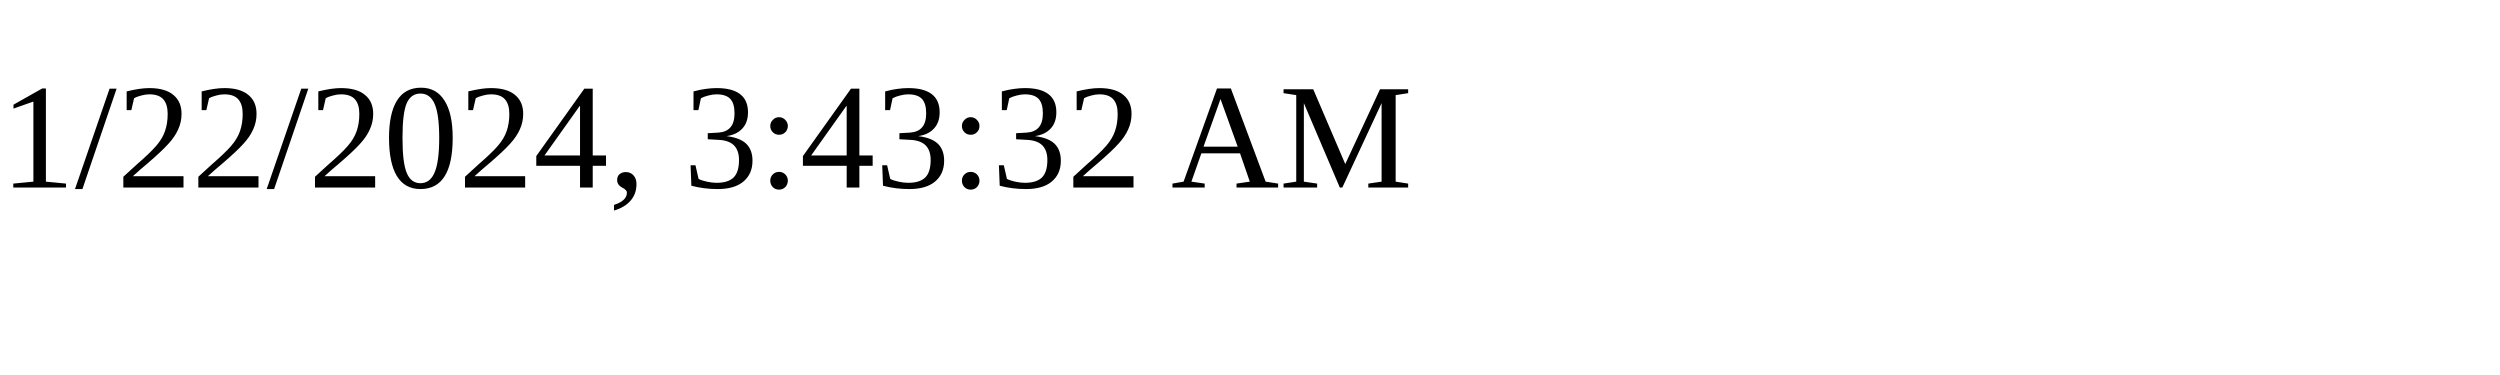
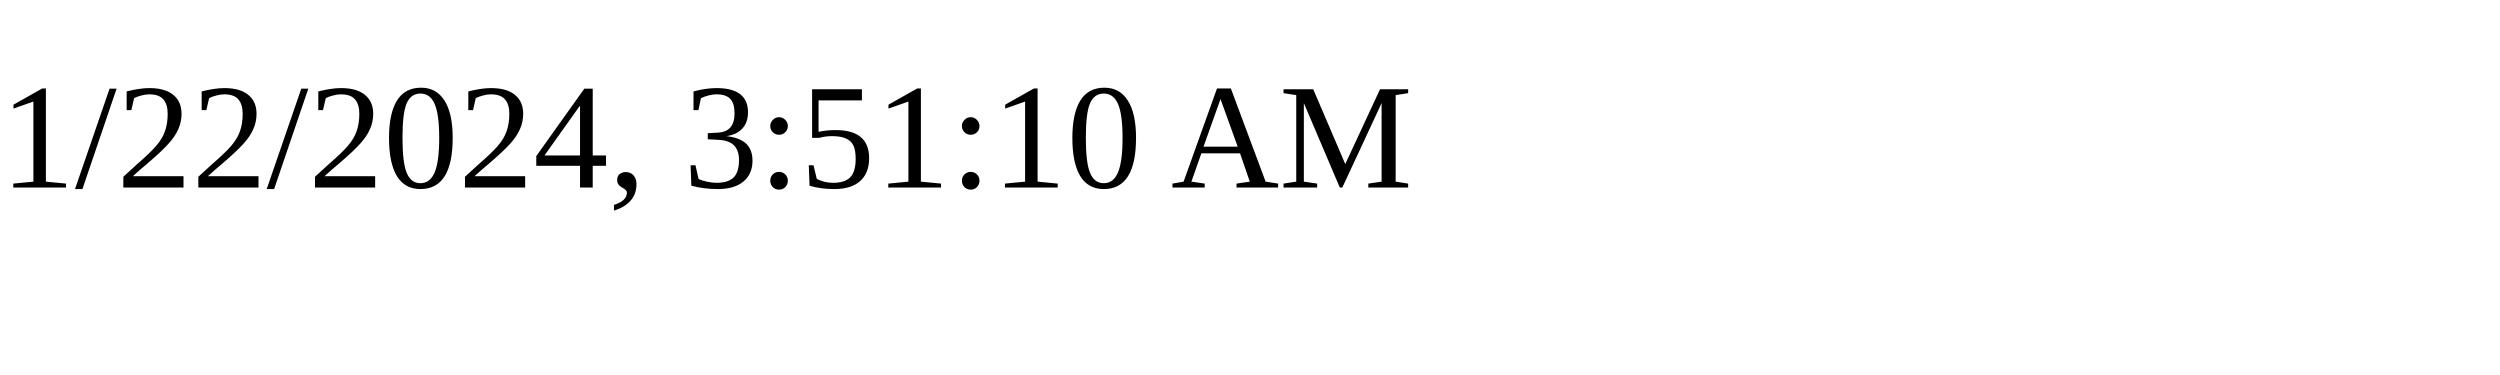
<svg xmlns="http://www.w3.org/2000/svg" height="30" width="200">
-   <text x="0" y="15">1/22/2024, 3:43:32 AM</text>
+   <text x="0" y="15">1/22/2024, 3:51:10 AM</text>
</svg>
